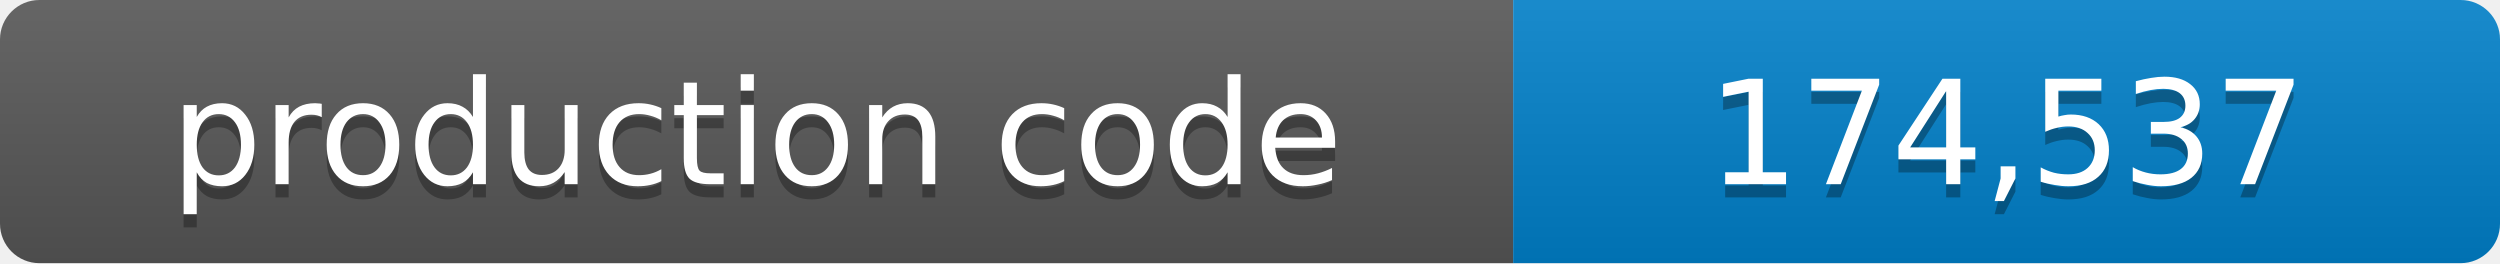
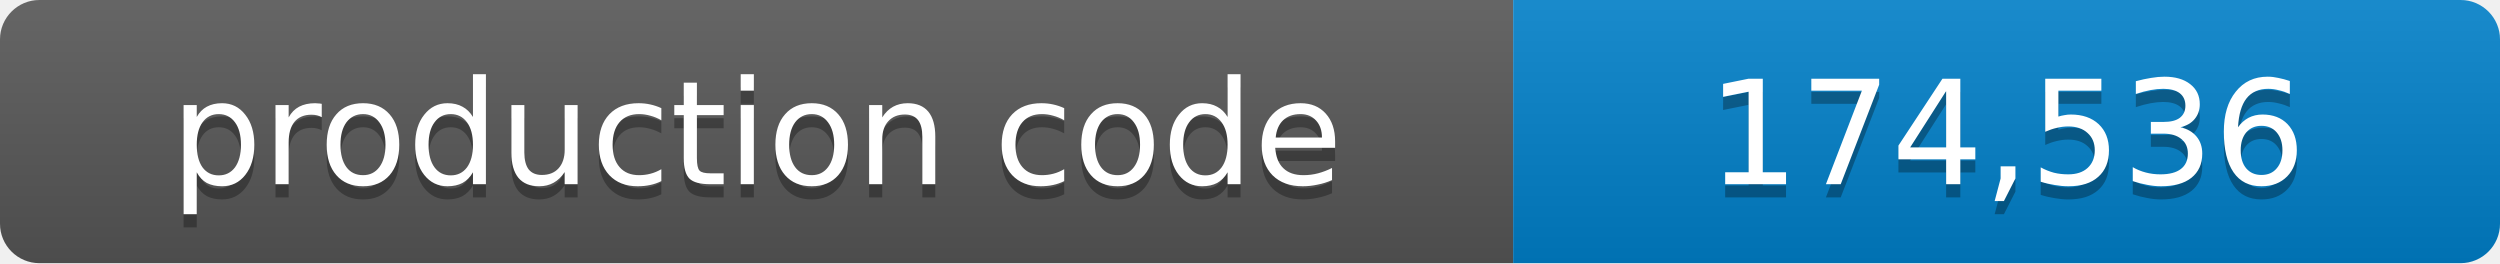
- <svg xmlns="http://www.w3.org/2000/svg" width="190" height="20" role="img" aria-label="production code: 174,537 lines">
+ <svg xmlns="http://www.w3.org/2000/svg" width="190" height="20" role="img" aria-label="production code: 174,536 lines">
  <linearGradient id="shade" x2="0" y2="100%">
    <stop offset="0" stop-color="#fff" stop-opacity=".1" />
    <stop offset="1" stop-opacity=".1" />
  </linearGradient>
  <clipPath id="round">
    <rect width="190" height="20" rx="3" />
  </clipPath>
  <g clip-path="url(#round)">
    <path fill="#555" d="M0 0h115v20H0z" />
    <path fill="#007ec6" d="M115 0h75v20h-75z" />
    <path fill="url(#shade)" d="M0 0h190v20H0z" />
  </g>
  <g fill="#fff" text-anchor="middle" font-family="Verdana,Geneva,DejaVu Sans,sans-serif" font-size="11">
    <text x="57.5" y="15" fill="#010101" fill-opacity=".3">production code</text>
    <text x="57.5" y="14">production code</text>
-     <text x="152.5" y="15" fill="#010101" fill-opacity=".3">174,537</text>
-     <text x="152.5" y="14">174,537</text>
+     <text x="152.5" y="15" fill="#010101" fill-opacity=".3">174,536</text>
+     <text x="152.5" y="14">174,536</text>
  </g>
</svg>
